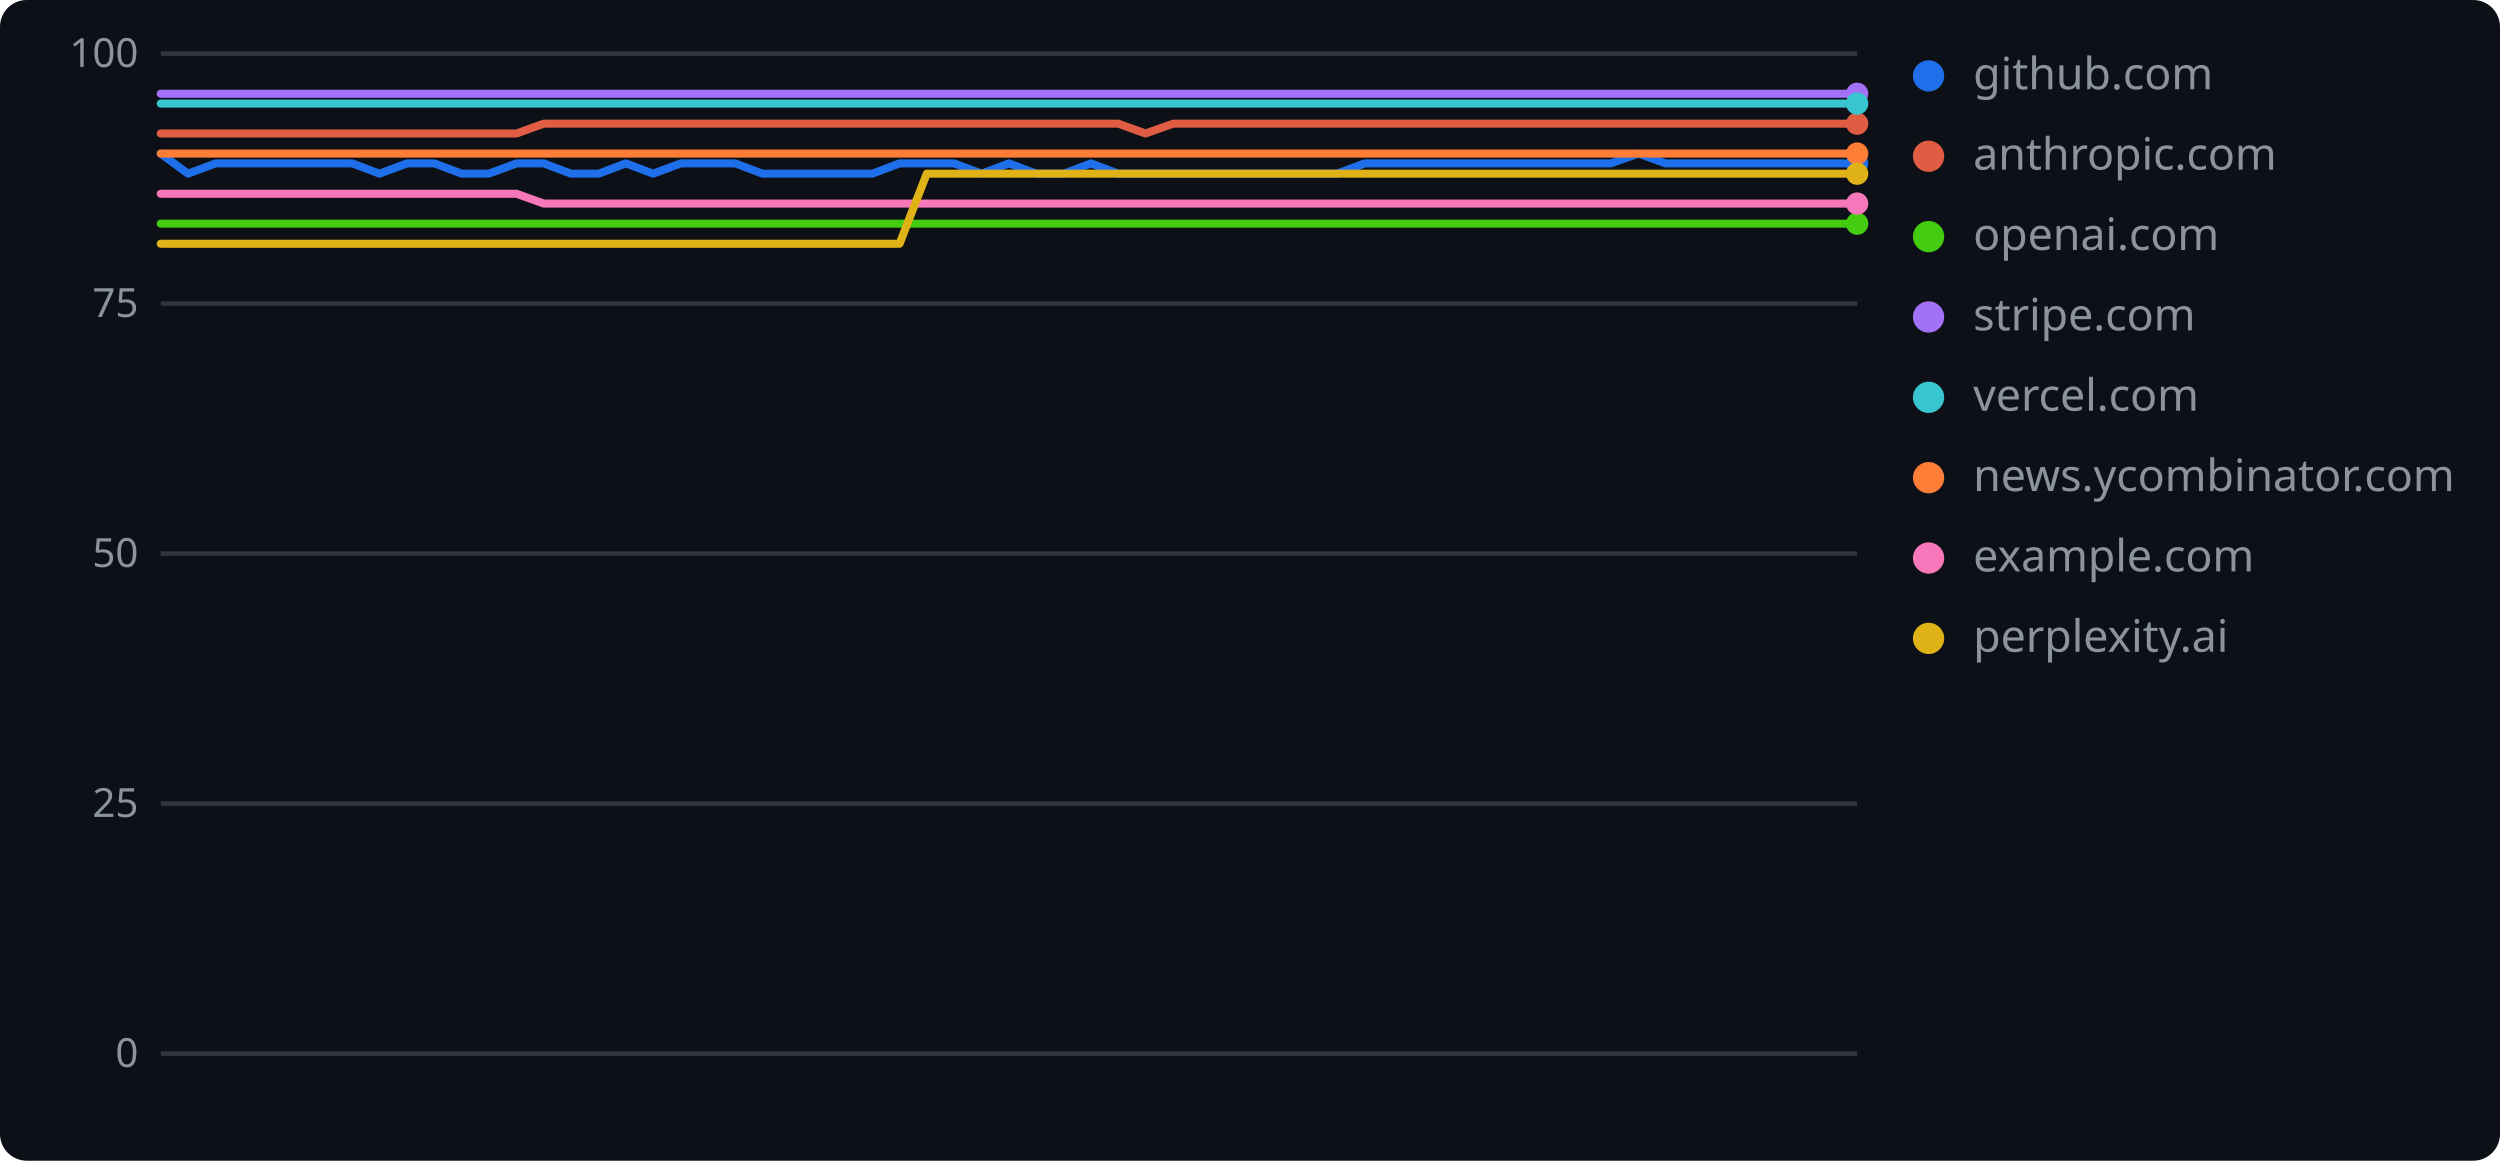
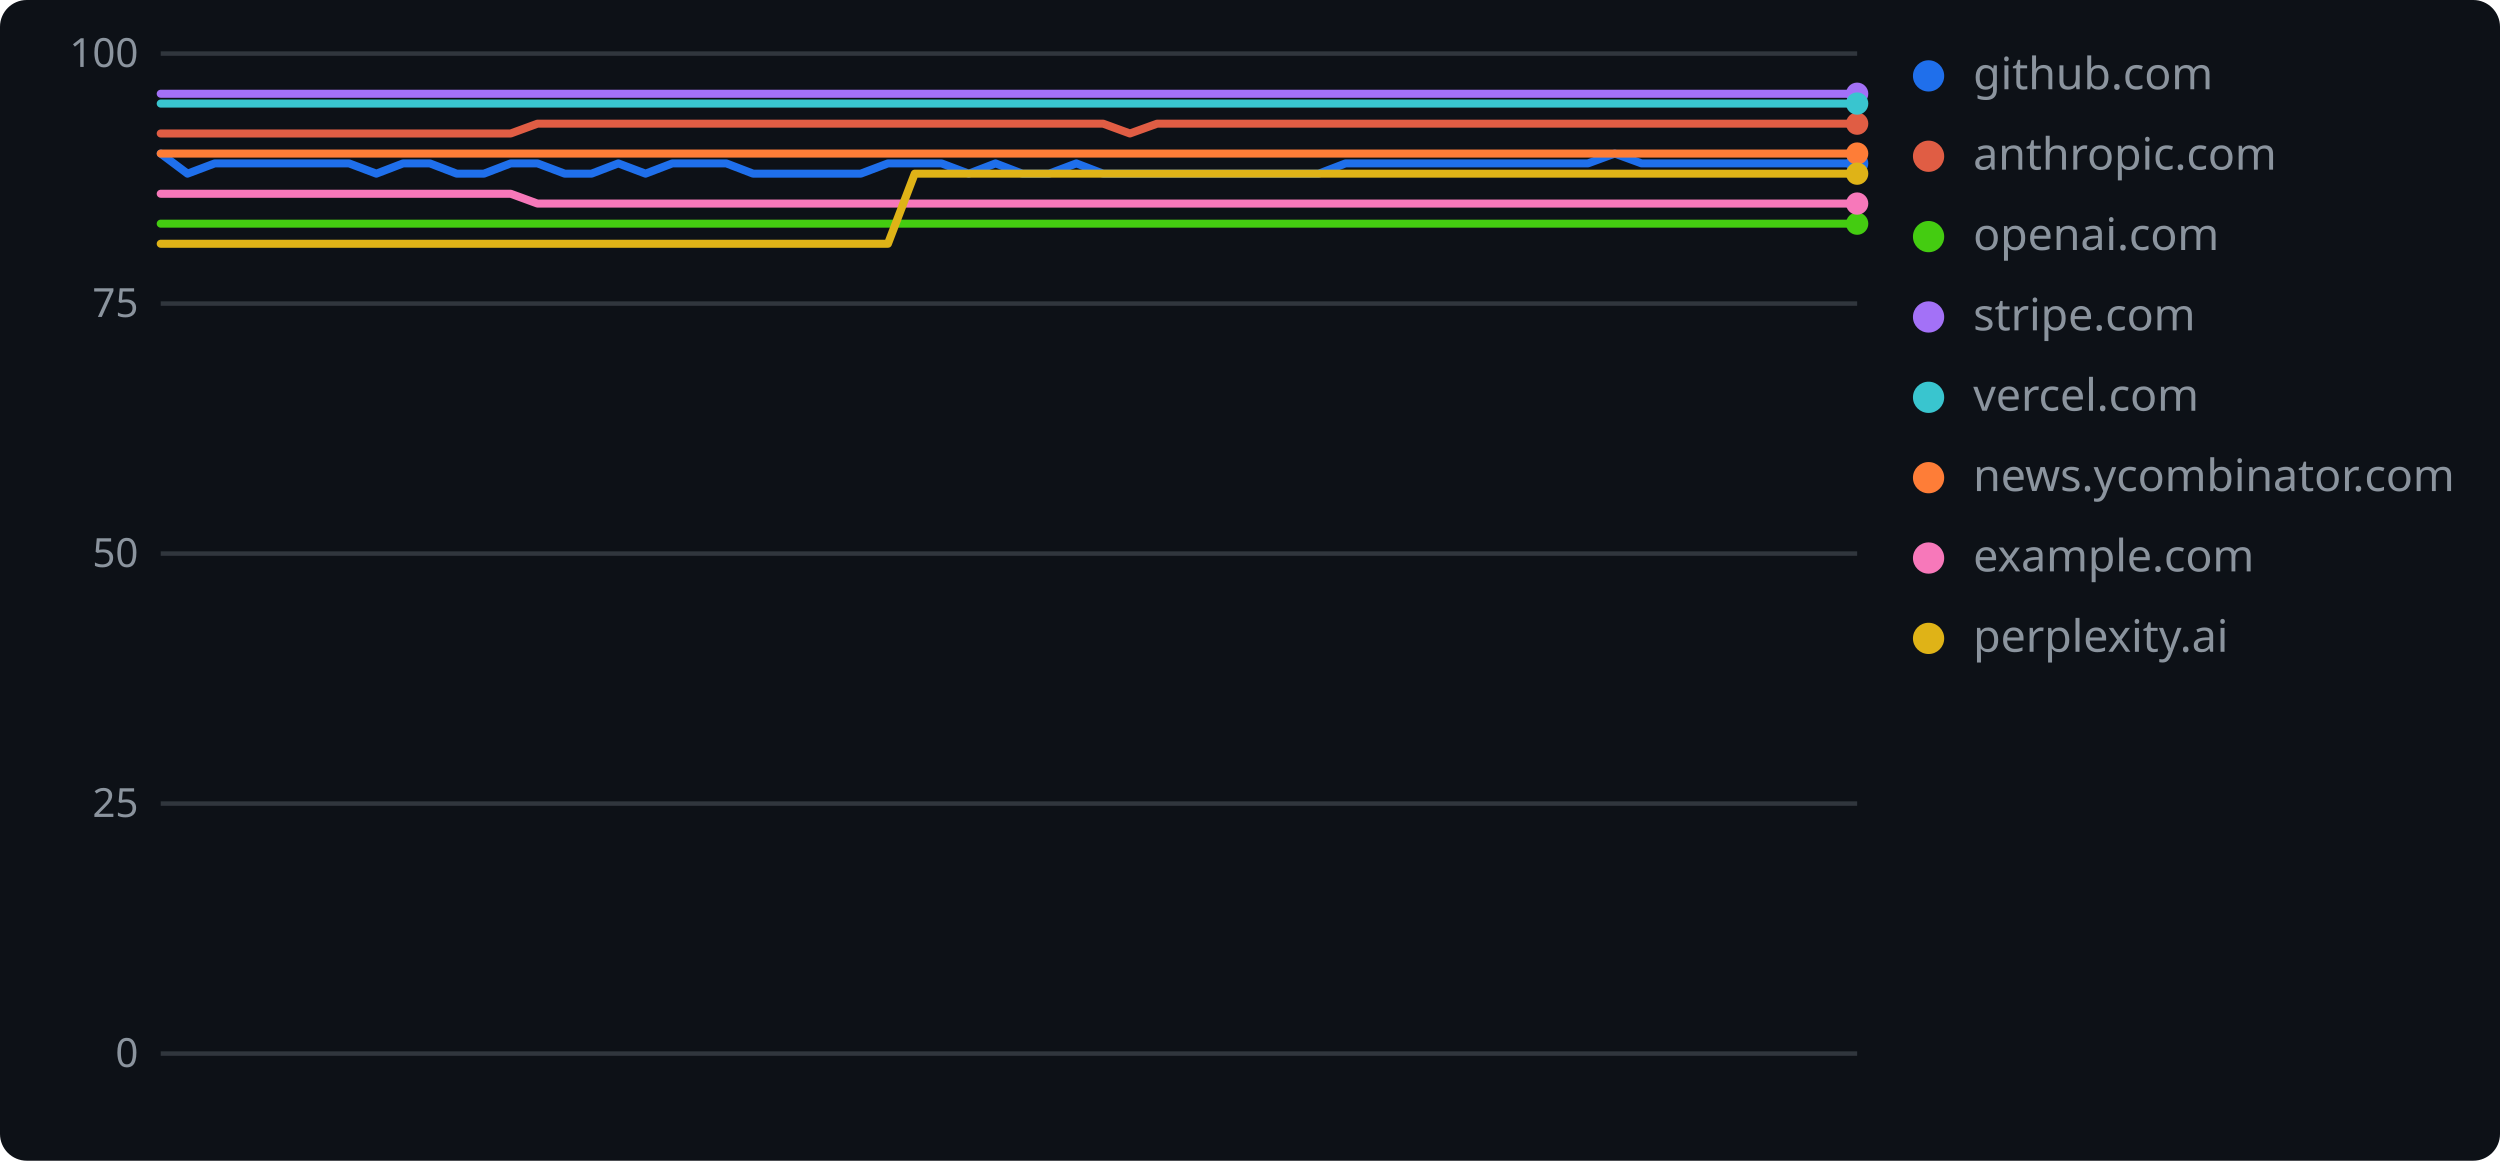
<svg xmlns="http://www.w3.org/2000/svg" width="560" height="260" role="img" aria-label="geolint scores over time">
  <rect width="560" height="260" rx="6" fill="#0d1117" />
  <line x1="36" y1="236.0" x2="416" y2="236.0" stroke="#30363d" stroke-width="1" />
  <text x="31" y="239" text-anchor="end" font-family="Verdana,Geneva,sans-serif" font-size="9" fill="#8b949e">0</text>
  <line x1="36" y1="180.0" x2="416" y2="180.0" stroke="#30363d" stroke-width="1" />
  <text x="31" y="183" text-anchor="end" font-family="Verdana,Geneva,sans-serif" font-size="9" fill="#8b949e">25</text>
  <line x1="36" y1="124.0" x2="416" y2="124.0" stroke="#30363d" stroke-width="1" />
  <text x="31" y="127" text-anchor="end" font-family="Verdana,Geneva,sans-serif" font-size="9" fill="#8b949e">50</text>
  <line x1="36" y1="68.0" x2="416" y2="68.0" stroke="#30363d" stroke-width="1" />
  <text x="31" y="71" text-anchor="end" font-family="Verdana,Geneva,sans-serif" font-size="9" fill="#8b949e">75</text>
  <line x1="36" y1="12.0" x2="416" y2="12.0" stroke="#30363d" stroke-width="1" />
  <text x="31" y="15" text-anchor="end" font-family="Verdana,Geneva,sans-serif" font-size="9" fill="#8b949e">100</text>
-   <polyline points="36.0,34.4 42.1,38.9 48.3,36.6 54.4,36.6 60.5,36.6 66.6,36.6 72.8,36.6 78.9,36.6 85.0,38.9 91.2,36.6 97.3,36.6 103.4,38.9 109.5,38.9 115.7,36.6 121.8,36.6 127.9,38.9 134.1,38.9 140.2,36.6 146.3,38.9 152.5,36.6 158.6,36.6 164.7,36.6 170.8,38.9 177.0,38.9 183.1,38.9 189.2,38.9 195.4,38.9 201.5,36.6 207.6,36.6 213.7,36.6 219.9,38.9 226.0,36.6 232.1,38.9 238.3,38.9 244.4,36.6 250.5,38.9 256.6,38.9 262.8,38.9 268.9,38.9 275.0,38.9 281.2,38.9 287.3,38.9 293.4,38.9 299.5,38.9 305.7,36.6 311.8,36.6 317.9,36.6 324.1,36.6 330.2,36.6 336.3,36.6 342.5,36.6 348.6,36.6 354.7,36.6 360.8,36.6 367.0,34.4 373.1,36.6 379.2,36.6 385.4,36.6 391.5,36.6 397.6,36.6 403.7,36.6 409.9,36.6 416.0,36.6" fill="none" stroke="#1f6feb" stroke-width="1.8" stroke-linejoin="round" stroke-linecap="round" />
+   <polyline points="36.0,34.4 42.0,38.9 48.1,36.6 54.1,36.6 60.1,36.6 66.2,36.6 72.2,36.6 78.2,36.6 84.3,38.9 90.3,36.6 96.3,36.6 102.3,38.9 108.4,38.9 114.4,36.6 120.4,36.6 126.5,38.9 132.5,38.9 138.5,36.6 144.6,38.9 150.6,36.6 156.6,36.6 162.7,36.6 168.7,38.9 174.7,38.9 180.8,38.9 186.8,38.9 192.8,38.9 198.9,36.6 204.9,36.6 210.9,36.6 217.0,38.9 223.0,36.6 229.0,38.9 235.0,38.9 241.1,36.6 247.1,38.9 253.1,38.9 259.2,38.9 265.2,38.9 271.2,38.9 277.3,38.9 283.3,38.9 289.3,38.9 295.4,38.9 301.4,36.6 307.4,36.6 313.5,36.6 319.5,36.6 325.5,36.6 331.6,36.6 337.6,36.6 343.6,36.6 349.7,36.6 355.7,36.6 361.7,34.4 367.7,36.6 373.8,36.6 379.8,36.6 385.8,36.6 391.9,36.6 397.9,36.6 403.9,36.6 410.0,36.6 416.0,36.6" fill="none" stroke="#1f6feb" stroke-width="1.8" stroke-linejoin="round" stroke-linecap="round" />
  <circle cx="416.0" cy="36.6" r="2.5" fill="#1f6feb" />
  <circle cx="432" cy="17" r="3.5" fill="#1f6feb" />
  <text x="442" y="20" font-family="Verdana,Geneva,sans-serif" font-size="10" fill="#8b949e">github.com</text>
-   <polyline points="36.0,29.9 42.1,29.9 48.3,29.9 54.4,29.9 60.5,29.9 66.6,29.9 72.8,29.9 78.9,29.9 85.0,29.9 91.2,29.9 97.3,29.9 103.4,29.9 109.5,29.9 115.7,29.9 121.8,27.7 127.9,27.7 134.1,27.7 140.2,27.7 146.3,27.7 152.5,27.7 158.6,27.7 164.7,27.7 170.8,27.7 177.0,27.7 183.1,27.7 189.2,27.7 195.4,27.7 201.5,27.7 207.6,27.7 213.7,27.7 219.9,27.7 226.0,27.7 232.1,27.7 238.3,27.7 244.4,27.7 250.5,27.7 256.6,29.9 262.8,27.7 268.9,27.7 275.0,27.7 281.2,27.7 287.3,27.7 293.4,27.7 299.5,27.7 305.7,27.7 311.8,27.7 317.9,27.7 324.1,27.7 330.2,27.7 336.3,27.7 342.5,27.7 348.6,27.7 354.7,27.7 360.8,27.7 367.0,27.7 373.1,27.7 379.2,27.7 385.4,27.7 391.5,27.7 397.6,27.7 403.7,27.7 409.9,27.7 416.0,27.7" fill="none" stroke="#e05d44" stroke-width="1.8" stroke-linejoin="round" stroke-linecap="round" />
+   <polyline points="36.0,29.9 42.0,29.9 48.1,29.9 54.1,29.9 60.1,29.9 66.2,29.9 72.2,29.9 78.2,29.9 84.3,29.9 90.3,29.9 96.3,29.9 102.3,29.9 108.4,29.9 114.4,29.9 120.4,27.7 126.5,27.7 132.5,27.7 138.5,27.7 144.6,27.7 150.6,27.7 156.6,27.7 162.7,27.7 168.7,27.7 174.7,27.7 180.8,27.7 186.8,27.7 192.8,27.7 198.9,27.7 204.9,27.7 210.9,27.7 217.0,27.7 223.0,27.7 229.0,27.7 235.0,27.7 241.1,27.7 247.1,27.7 253.1,29.9 259.2,27.7 265.2,27.7 271.2,27.7 277.3,27.7 283.3,27.7 289.3,27.7 295.4,27.7 301.4,27.7 307.4,27.7 313.5,27.7 319.5,27.7 325.5,27.7 331.6,27.7 337.6,27.7 343.6,27.7 349.7,27.7 355.7,27.7 361.7,27.7 367.7,27.7 373.8,27.7 379.8,27.7 385.8,27.7 391.9,27.7 397.9,27.7 403.9,27.7 410.0,27.7 416.0,27.7" fill="none" stroke="#e05d44" stroke-width="1.8" stroke-linejoin="round" stroke-linecap="round" />
  <circle cx="416.0" cy="27.7" r="2.5" fill="#e05d44" />
  <circle cx="432" cy="35" r="3.5" fill="#e05d44" />
  <text x="442" y="38" font-family="Verdana,Geneva,sans-serif" font-size="10" fill="#8b949e">anthropic.com</text>
-   <polyline points="36.0,50.1 42.1,50.1 48.3,50.1 54.4,50.1 60.5,50.1 66.6,50.1 72.8,50.1 78.9,50.1 85.0,50.1 91.2,50.1 97.3,50.1 103.4,50.1 109.5,50.1 115.7,50.1 121.8,50.1 127.9,50.1 134.1,50.1 140.2,50.1 146.3,50.1 152.5,50.1 158.6,50.1 164.7,50.1 170.8,50.1 177.0,50.1 183.1,50.1 189.2,50.1 195.4,50.1 201.5,50.1 207.6,50.1 213.7,50.1 219.9,50.1 226.0,50.1 232.1,50.1 238.3,50.1 244.4,50.1 250.5,50.1 256.6,50.1 262.8,50.1 268.9,50.1 275.0,50.1 281.2,50.1 287.3,50.1 293.4,50.1 299.5,50.1 305.7,50.1 311.8,50.1 317.9,50.1 324.1,50.1 330.2,50.1 336.3,50.1 342.5,50.1 348.6,50.1 354.7,50.1 360.8,50.1 367.0,50.1 373.1,50.1 379.2,50.1 385.4,50.1 391.5,50.1 397.6,50.1 403.7,50.1 409.9,50.1 416.0,50.1" fill="none" stroke="#4c1" stroke-width="1.8" stroke-linejoin="round" stroke-linecap="round" />
+   <polyline points="36.0,50.1 42.0,50.1 48.1,50.1 54.1,50.1 60.1,50.1 66.2,50.1 72.2,50.1 78.2,50.1 84.3,50.1 90.3,50.1 96.3,50.1 102.3,50.1 108.4,50.1 114.4,50.1 120.4,50.1 126.5,50.1 132.5,50.1 138.5,50.1 144.6,50.1 150.6,50.1 156.6,50.1 162.7,50.1 168.7,50.1 174.7,50.1 180.8,50.1 186.8,50.1 192.8,50.1 198.9,50.1 204.9,50.1 210.9,50.1 217.0,50.1 223.0,50.1 229.0,50.1 235.0,50.1 241.1,50.1 247.1,50.1 253.1,50.1 259.2,50.1 265.2,50.1 271.2,50.1 277.3,50.1 283.3,50.1 289.3,50.1 295.4,50.1 301.4,50.1 307.4,50.1 313.5,50.1 319.5,50.1 325.5,50.1 331.6,50.1 337.6,50.1 343.6,50.1 349.7,50.1 355.7,50.1 361.7,50.1 367.7,50.1 373.8,50.1 379.8,50.1 385.8,50.1 391.9,50.1 397.9,50.1 403.9,50.1 410.0,50.1 416.0,50.1" fill="none" stroke="#4c1" stroke-width="1.8" stroke-linejoin="round" stroke-linecap="round" />
  <circle cx="416.0" cy="50.1" r="2.5" fill="#4c1" />
  <circle cx="432" cy="53" r="3.5" fill="#4c1" />
  <text x="442" y="56" font-family="Verdana,Geneva,sans-serif" font-size="10" fill="#8b949e">openai.com</text>
-   <polyline points="36.0,21.0 42.1,21.0 48.3,21.0 54.4,21.0 60.5,21.0 66.6,21.0 72.8,21.0 78.9,21.0 85.0,21.0 91.2,21.0 97.3,21.0 103.4,21.0 109.5,21.0 115.7,21.0 121.8,21.0 127.9,21.0 134.1,21.0 140.2,21.0 146.3,21.0 152.5,21.0 158.6,21.0 164.7,21.0 170.8,21.0 177.0,21.0 183.1,21.0 189.2,21.0 195.4,21.0 201.5,21.0 207.6,21.0 213.7,21.0 219.9,21.0 226.0,21.0 232.1,21.0 238.3,21.0 244.4,21.0 250.5,21.0 256.6,21.0 262.8,21.0 268.9,21.0 275.0,21.0 281.2,21.0 287.3,21.0 293.4,21.0 299.5,21.0 305.7,21.0 311.8,21.0 317.9,21.0 324.1,21.0 330.2,21.0 336.3,21.0 342.5,21.0 348.6,21.0 354.7,21.0 360.8,21.0 367.0,21.0 373.1,21.0 379.2,21.0 385.4,21.0 391.5,21.0 397.6,21.0 403.7,21.0 409.9,21.0 416.0,21.0" fill="none" stroke="#a371f7" stroke-width="1.8" stroke-linejoin="round" stroke-linecap="round" />
+   <polyline points="36.0,21.0 42.0,21.0 48.1,21.0 54.1,21.0 60.1,21.0 66.2,21.0 72.2,21.0 78.2,21.0 84.3,21.0 90.3,21.0 96.3,21.0 102.3,21.0 108.4,21.0 114.4,21.0 120.4,21.0 126.5,21.0 132.5,21.0 138.5,21.0 144.6,21.0 150.6,21.0 156.6,21.0 162.7,21.0 168.7,21.0 174.7,21.0 180.8,21.0 186.8,21.0 192.8,21.0 198.9,21.0 204.9,21.0 210.9,21.0 217.0,21.0 223.0,21.0 229.0,21.0 235.0,21.0 241.1,21.0 247.1,21.0 253.1,21.0 259.2,21.0 265.2,21.0 271.2,21.0 277.3,21.0 283.3,21.0 289.3,21.0 295.4,21.0 301.4,21.0 307.4,21.0 313.5,21.0 319.5,21.0 325.5,21.0 331.6,21.0 337.6,21.0 343.6,21.0 349.7,21.0 355.7,21.0 361.7,21.0 367.7,21.0 373.8,21.0 379.8,21.0 385.8,21.0 391.9,21.0 397.9,21.0 403.9,21.0 410.0,21.0 416.0,21.0" fill="none" stroke="#a371f7" stroke-width="1.8" stroke-linejoin="round" stroke-linecap="round" />
  <circle cx="416.0" cy="21.0" r="2.5" fill="#a371f7" />
  <circle cx="432" cy="71" r="3.5" fill="#a371f7" />
  <text x="442" y="74" font-family="Verdana,Geneva,sans-serif" font-size="10" fill="#8b949e">stripe.com</text>
-   <polyline points="36.0,23.2 42.1,23.2 48.3,23.2 54.4,23.2 60.5,23.2 66.6,23.2 72.8,23.2 78.9,23.2 85.0,23.2 91.2,23.2 97.3,23.2 103.4,23.2 109.5,23.2 115.7,23.2 121.8,23.2 127.9,23.2 134.1,23.2 140.2,23.2 146.3,23.2 152.5,23.2 158.6,23.2 164.7,23.2 170.8,23.2 177.0,23.2 183.1,23.2 189.2,23.2 195.4,23.2 201.5,23.2 207.6,23.2 213.7,23.2 219.9,23.2 226.0,23.2 232.1,23.2 238.3,23.2 244.4,23.2 250.5,23.2 256.6,23.2 262.8,23.2 268.9,23.2 275.0,23.2 281.2,23.2 287.3,23.2 293.4,23.2 299.5,23.2 305.7,23.2 311.8,23.2 317.9,23.2 324.1,23.2 330.2,23.2 336.3,23.2 342.5,23.2 348.6,23.2 354.7,23.2 360.8,23.2 367.0,23.2 373.1,23.2 379.2,23.2 385.4,23.2 391.5,23.2 397.6,23.2 403.7,23.2 409.9,23.2 416.0,23.2" fill="none" stroke="#39c5cf" stroke-width="1.8" stroke-linejoin="round" stroke-linecap="round" />
+   <polyline points="36.0,23.2 42.0,23.2 48.1,23.2 54.1,23.2 60.1,23.2 66.2,23.2 72.2,23.2 78.2,23.2 84.3,23.2 90.3,23.2 96.3,23.2 102.3,23.2 108.4,23.2 114.4,23.2 120.4,23.2 126.5,23.2 132.5,23.2 138.5,23.2 144.6,23.2 150.6,23.2 156.6,23.2 162.7,23.2 168.7,23.2 174.7,23.2 180.8,23.2 186.8,23.2 192.8,23.2 198.9,23.2 204.9,23.2 210.9,23.2 217.0,23.2 223.0,23.2 229.0,23.2 235.0,23.2 241.1,23.2 247.1,23.2 253.1,23.2 259.2,23.2 265.2,23.2 271.2,23.2 277.3,23.2 283.3,23.2 289.3,23.2 295.4,23.2 301.4,23.2 307.4,23.2 313.5,23.2 319.5,23.2 325.5,23.2 331.6,23.2 337.6,23.2 343.6,23.2 349.7,23.2 355.7,23.2 361.7,23.2 367.7,23.2 373.8,23.2 379.8,23.2 385.8,23.2 391.9,23.2 397.9,23.2 403.9,23.2 410.0,23.2 416.0,23.2" fill="none" stroke="#39c5cf" stroke-width="1.8" stroke-linejoin="round" stroke-linecap="round" />
  <circle cx="416.0" cy="23.2" r="2.5" fill="#39c5cf" />
  <circle cx="432" cy="89" r="3.5" fill="#39c5cf" />
  <text x="442" y="92" font-family="Verdana,Geneva,sans-serif" font-size="10" fill="#8b949e">vercel.com</text>
-   <polyline points="36.0,34.4 42.1,34.4 48.3,34.4 54.4,34.4 60.5,34.4 66.6,34.4 72.8,34.4 78.9,34.4 85.0,34.4 91.2,34.4 97.3,34.4 103.4,34.4 109.5,34.4 115.7,34.4 121.8,34.4 127.9,34.4 134.1,34.4 140.2,34.4 146.3,34.4 152.5,34.4 158.6,34.4 164.7,34.4 170.8,34.4 177.0,34.4 183.1,34.4 189.2,34.4 195.4,34.4 201.5,34.4 207.6,34.4 213.7,34.4 219.9,34.4 226.0,34.4 232.1,34.4 238.3,34.4 244.4,34.4 250.5,34.4 256.6,34.4 262.8,34.4 268.9,34.4 275.0,34.4 281.2,34.4 287.3,34.4 293.4,34.4 299.5,34.4 305.7,34.4 311.8,34.4 317.9,34.4 324.1,34.4 330.2,34.4 336.3,34.4 342.5,34.4 348.6,34.4 354.7,34.4 360.8,34.4 367.0,34.4 373.1,34.4 379.2,34.4 385.4,34.4 391.5,34.4 397.6,34.4 403.7,34.4 409.9,34.4 416.0,34.4" fill="none" stroke="#fe7d37" stroke-width="1.8" stroke-linejoin="round" stroke-linecap="round" />
+   <polyline points="36.0,34.4 42.0,34.4 48.1,34.4 54.1,34.4 60.1,34.4 66.2,34.4 72.2,34.4 78.2,34.4 84.3,34.4 90.3,34.4 96.3,34.4 102.3,34.4 108.4,34.4 114.4,34.4 120.4,34.4 126.5,34.4 132.5,34.4 138.5,34.4 144.6,34.4 150.6,34.4 156.6,34.4 162.7,34.4 168.7,34.4 174.7,34.4 180.8,34.4 186.8,34.4 192.8,34.4 198.9,34.4 204.9,34.4 210.9,34.4 217.0,34.4 223.0,34.4 229.0,34.4 235.0,34.4 241.1,34.4 247.1,34.4 253.1,34.4 259.2,34.4 265.2,34.4 271.2,34.4 277.3,34.4 283.3,34.4 289.3,34.4 295.4,34.4 301.4,34.4 307.4,34.4 313.5,34.4 319.5,34.4 325.5,34.4 331.6,34.4 337.6,34.4 343.6,34.4 349.7,34.4 355.7,34.4 361.7,34.4 367.7,34.4 373.8,34.4 379.8,34.4 385.8,34.4 391.9,34.4 397.9,34.4 403.9,34.4 410.0,34.4 416.0,34.4" fill="none" stroke="#fe7d37" stroke-width="1.8" stroke-linejoin="round" stroke-linecap="round" />
  <circle cx="416.0" cy="34.4" r="2.5" fill="#fe7d37" />
  <circle cx="432" cy="107" r="3.5" fill="#fe7d37" />
  <text x="442" y="110" font-family="Verdana,Geneva,sans-serif" font-size="10" fill="#8b949e">news.ycombinator.com</text>
-   <polyline points="36.0,43.4 42.1,43.4 48.3,43.4 54.4,43.4 60.5,43.4 66.6,43.4 72.8,43.4 78.9,43.4 85.0,43.4 91.2,43.4 97.3,43.4 103.4,43.4 109.5,43.4 115.7,43.4 121.8,45.6 127.9,45.6 134.1,45.6 140.2,45.6 146.3,45.6 152.5,45.6 158.6,45.6 164.7,45.6 170.8,45.6 177.0,45.6 183.1,45.6 189.2,45.6 195.4,45.6 201.5,45.6 207.6,45.6 213.7,45.6 219.9,45.6 226.0,45.6 232.1,45.6 238.3,45.6 244.4,45.6 250.5,45.6 256.6,45.6 262.8,45.6 268.9,45.6 275.0,45.6 281.2,45.6 287.3,45.6 293.4,45.6 299.5,45.6 305.7,45.6 311.8,45.6 317.9,45.6 324.1,45.6 330.2,45.6 336.3,45.6 342.5,45.6 348.6,45.6 354.7,45.6 360.8,45.6 367.0,45.6 373.1,45.6 379.2,45.6 385.4,45.6 391.5,45.6 397.6,45.6 403.7,45.6 409.9,45.6 416.0,45.6" fill="none" stroke="#f778ba" stroke-width="1.8" stroke-linejoin="round" stroke-linecap="round" />
+   <polyline points="36.0,43.4 42.0,43.4 48.1,43.4 54.1,43.4 60.1,43.4 66.2,43.4 72.2,43.4 78.2,43.4 84.3,43.4 90.3,43.4 96.3,43.4 102.3,43.4 108.4,43.4 114.4,43.4 120.4,45.6 126.5,45.6 132.5,45.6 138.5,45.6 144.6,45.6 150.6,45.6 156.6,45.6 162.7,45.6 168.7,45.6 174.7,45.6 180.8,45.6 186.8,45.6 192.8,45.6 198.9,45.6 204.9,45.6 210.9,45.6 217.0,45.6 223.0,45.6 229.0,45.6 235.0,45.6 241.1,45.6 247.1,45.6 253.1,45.6 259.2,45.6 265.2,45.6 271.2,45.6 277.3,45.6 283.3,45.6 289.3,45.6 295.4,45.6 301.4,45.6 307.4,45.6 313.5,45.6 319.5,45.6 325.5,45.6 331.6,45.6 337.6,45.6 343.6,45.6 349.7,45.6 355.7,45.6 361.7,45.6 367.7,45.6 373.8,45.6 379.8,45.6 385.8,45.6 391.9,45.6 397.9,45.6 403.9,45.6 410.0,45.6 416.0,45.6" fill="none" stroke="#f778ba" stroke-width="1.8" stroke-linejoin="round" stroke-linecap="round" />
  <circle cx="416.0" cy="45.6" r="2.5" fill="#f778ba" />
  <circle cx="432" cy="125" r="3.5" fill="#f778ba" />
  <text x="442" y="128" font-family="Verdana,Geneva,sans-serif" font-size="10" fill="#8b949e">example.com</text>
-   <polyline points="36.0,54.6 42.1,54.6 48.3,54.6 54.4,54.6 60.5,54.6 66.6,54.6 72.8,54.6 78.9,54.6 85.0,54.6 91.2,54.6 97.3,54.6 103.4,54.6 109.5,54.6 115.7,54.6 121.8,54.6 127.9,54.6 134.1,54.6 140.2,54.6 146.3,54.6 152.5,54.6 158.6,54.6 164.7,54.6 170.8,54.6 177.0,54.6 183.1,54.6 189.2,54.6 195.4,54.6 201.5,54.6 207.6,38.9 213.7,38.9 219.9,38.9 226.0,38.9 232.1,38.9 238.3,38.9 244.4,38.9 250.5,38.9 256.6,38.9 262.8,38.9 268.9,38.9 275.0,38.9 281.2,38.9 287.3,38.9 293.4,38.9 299.5,38.9 305.7,38.9 311.8,38.9 317.9,38.9 324.1,38.9 330.2,38.9 336.3,38.9 342.5,38.9 348.6,38.9 354.7,38.9 360.8,38.9 367.0,38.9 373.1,38.9 379.2,38.9 385.4,38.9 391.5,38.9 397.6,38.9 403.7,38.9 409.9,38.9 416.0,38.9" fill="none" stroke="#dfb317" stroke-width="1.8" stroke-linejoin="round" stroke-linecap="round" />
+   <polyline points="36.0,54.6 42.0,54.6 48.1,54.6 54.1,54.6 60.1,54.6 66.2,54.6 72.2,54.6 78.2,54.6 84.3,54.6 90.3,54.6 96.3,54.6 102.3,54.6 108.4,54.6 114.4,54.6 120.4,54.6 126.5,54.6 132.5,54.6 138.5,54.6 144.6,54.6 150.6,54.6 156.6,54.6 162.7,54.6 168.7,54.6 174.7,54.6 180.8,54.6 186.8,54.6 192.8,54.6 198.9,54.6 204.9,38.9 210.9,38.9 217.0,38.9 223.0,38.9 229.0,38.9 235.0,38.9 241.1,38.9 247.1,38.9 253.1,38.9 259.2,38.9 265.2,38.9 271.2,38.9 277.3,38.9 283.3,38.9 289.3,38.9 295.4,38.9 301.4,38.9 307.4,38.9 313.5,38.9 319.5,38.9 325.5,38.9 331.6,38.9 337.6,38.9 343.6,38.9 349.7,38.9 355.7,38.9 361.7,38.9 367.7,38.9 373.8,38.9 379.8,38.9 385.8,38.9 391.9,38.9 397.9,38.9 403.9,38.9 410.0,38.9 416.0,38.9" fill="none" stroke="#dfb317" stroke-width="1.8" stroke-linejoin="round" stroke-linecap="round" />
  <circle cx="416.0" cy="38.9" r="2.5" fill="#dfb317" />
  <circle cx="432" cy="143" r="3.5" fill="#dfb317" />
  <text x="442" y="146" font-family="Verdana,Geneva,sans-serif" font-size="10" fill="#8b949e">perplexity.ai</text>
</svg>
